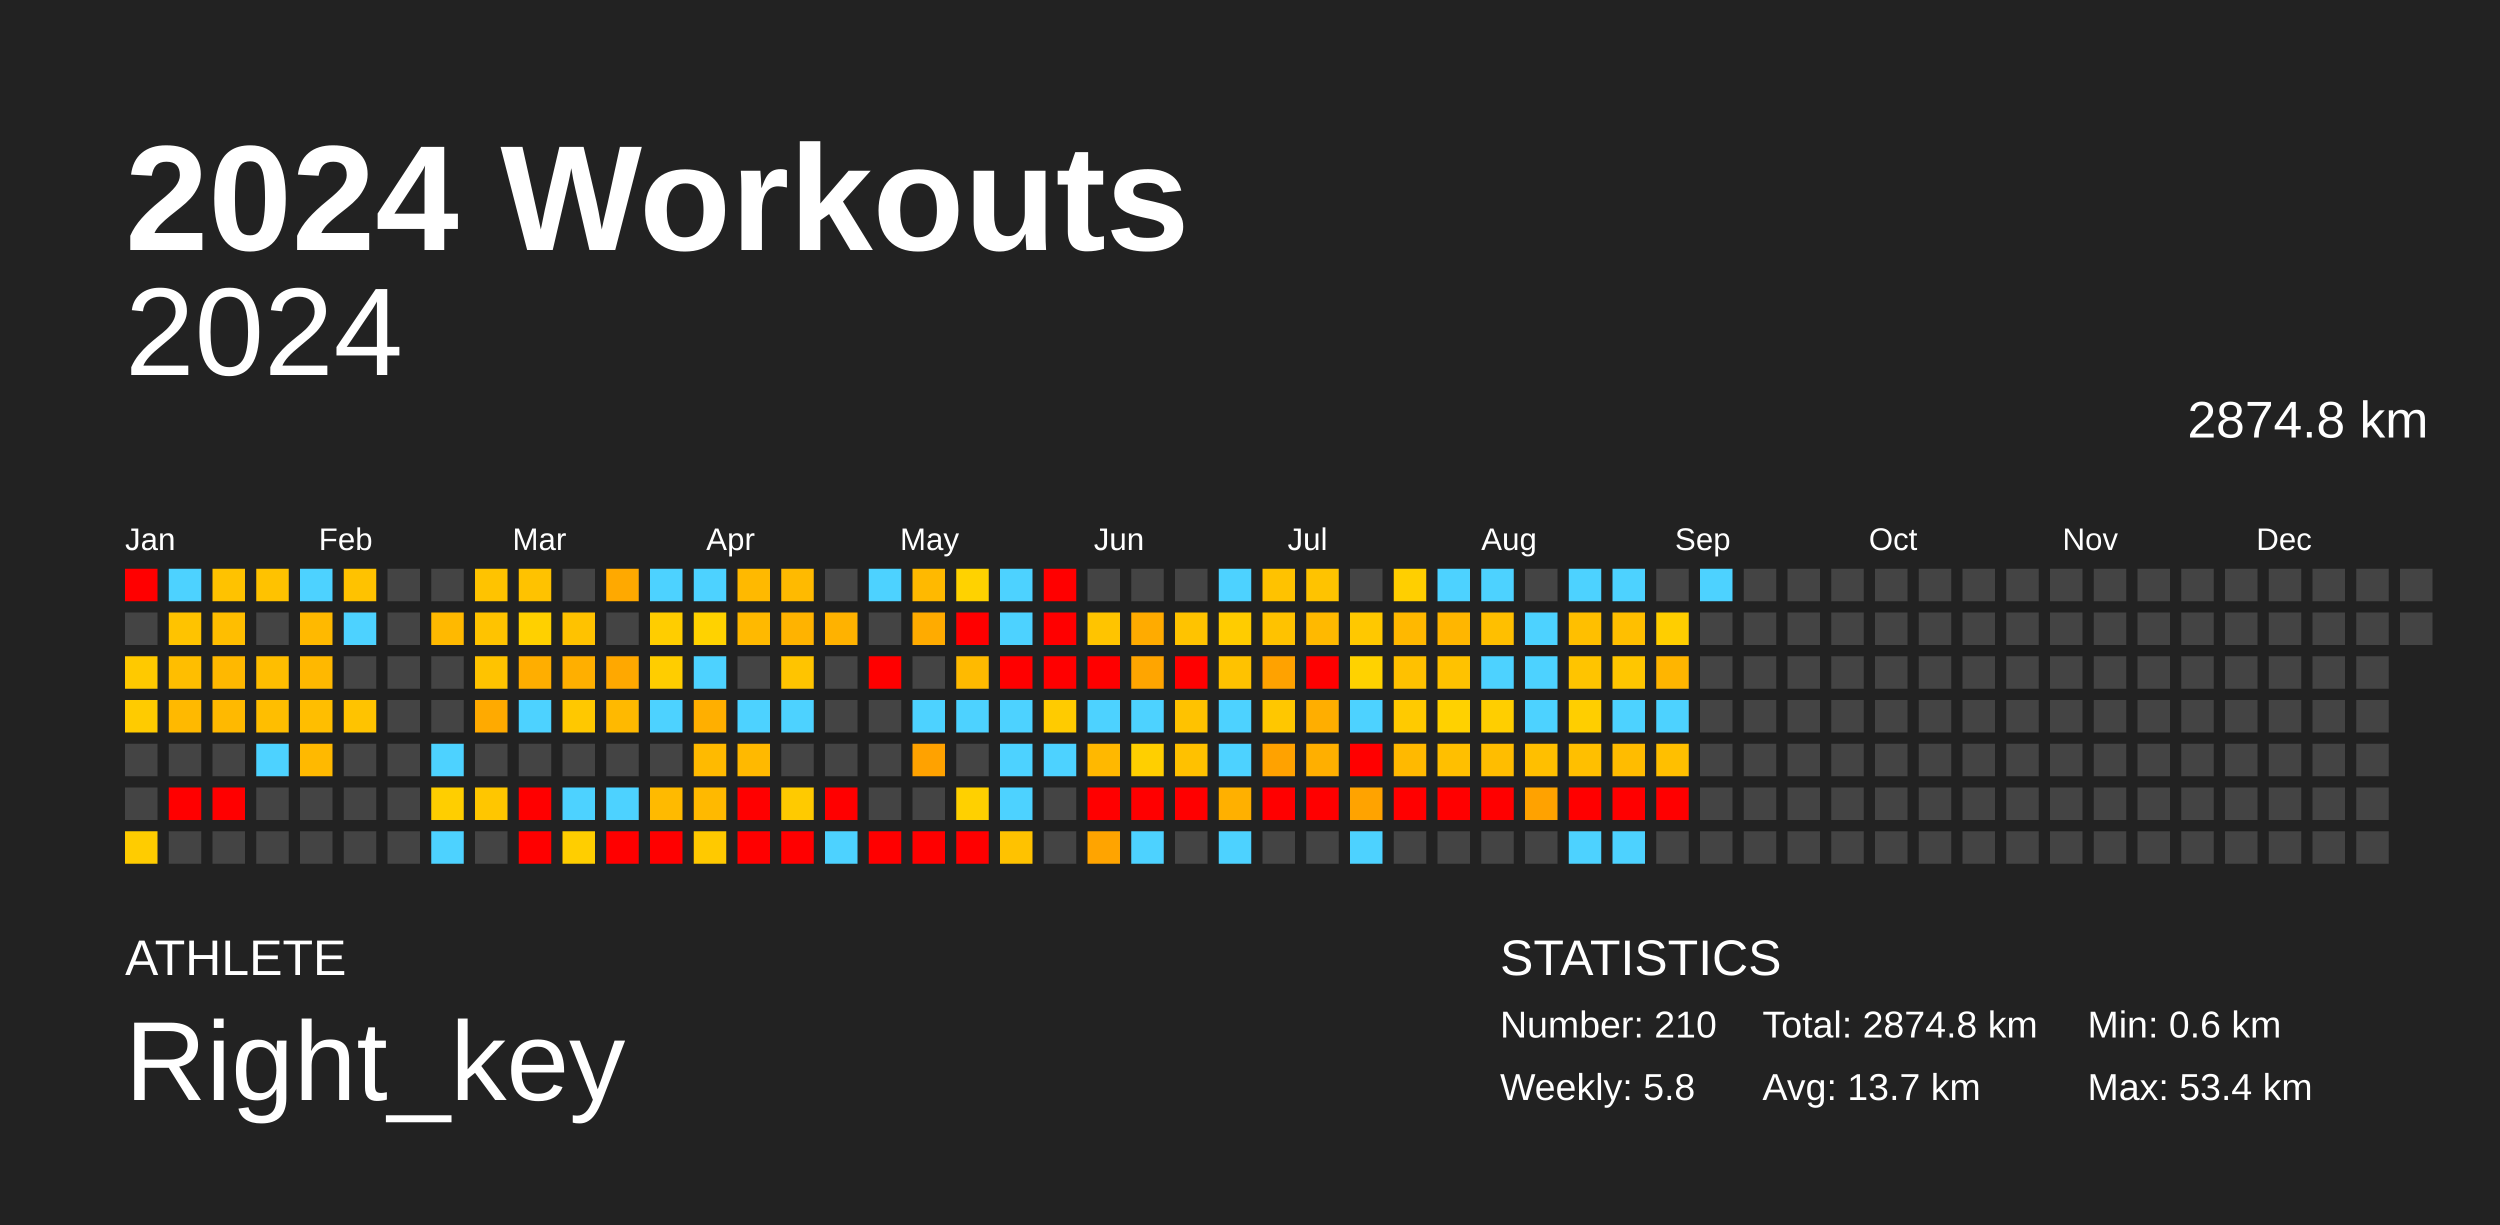
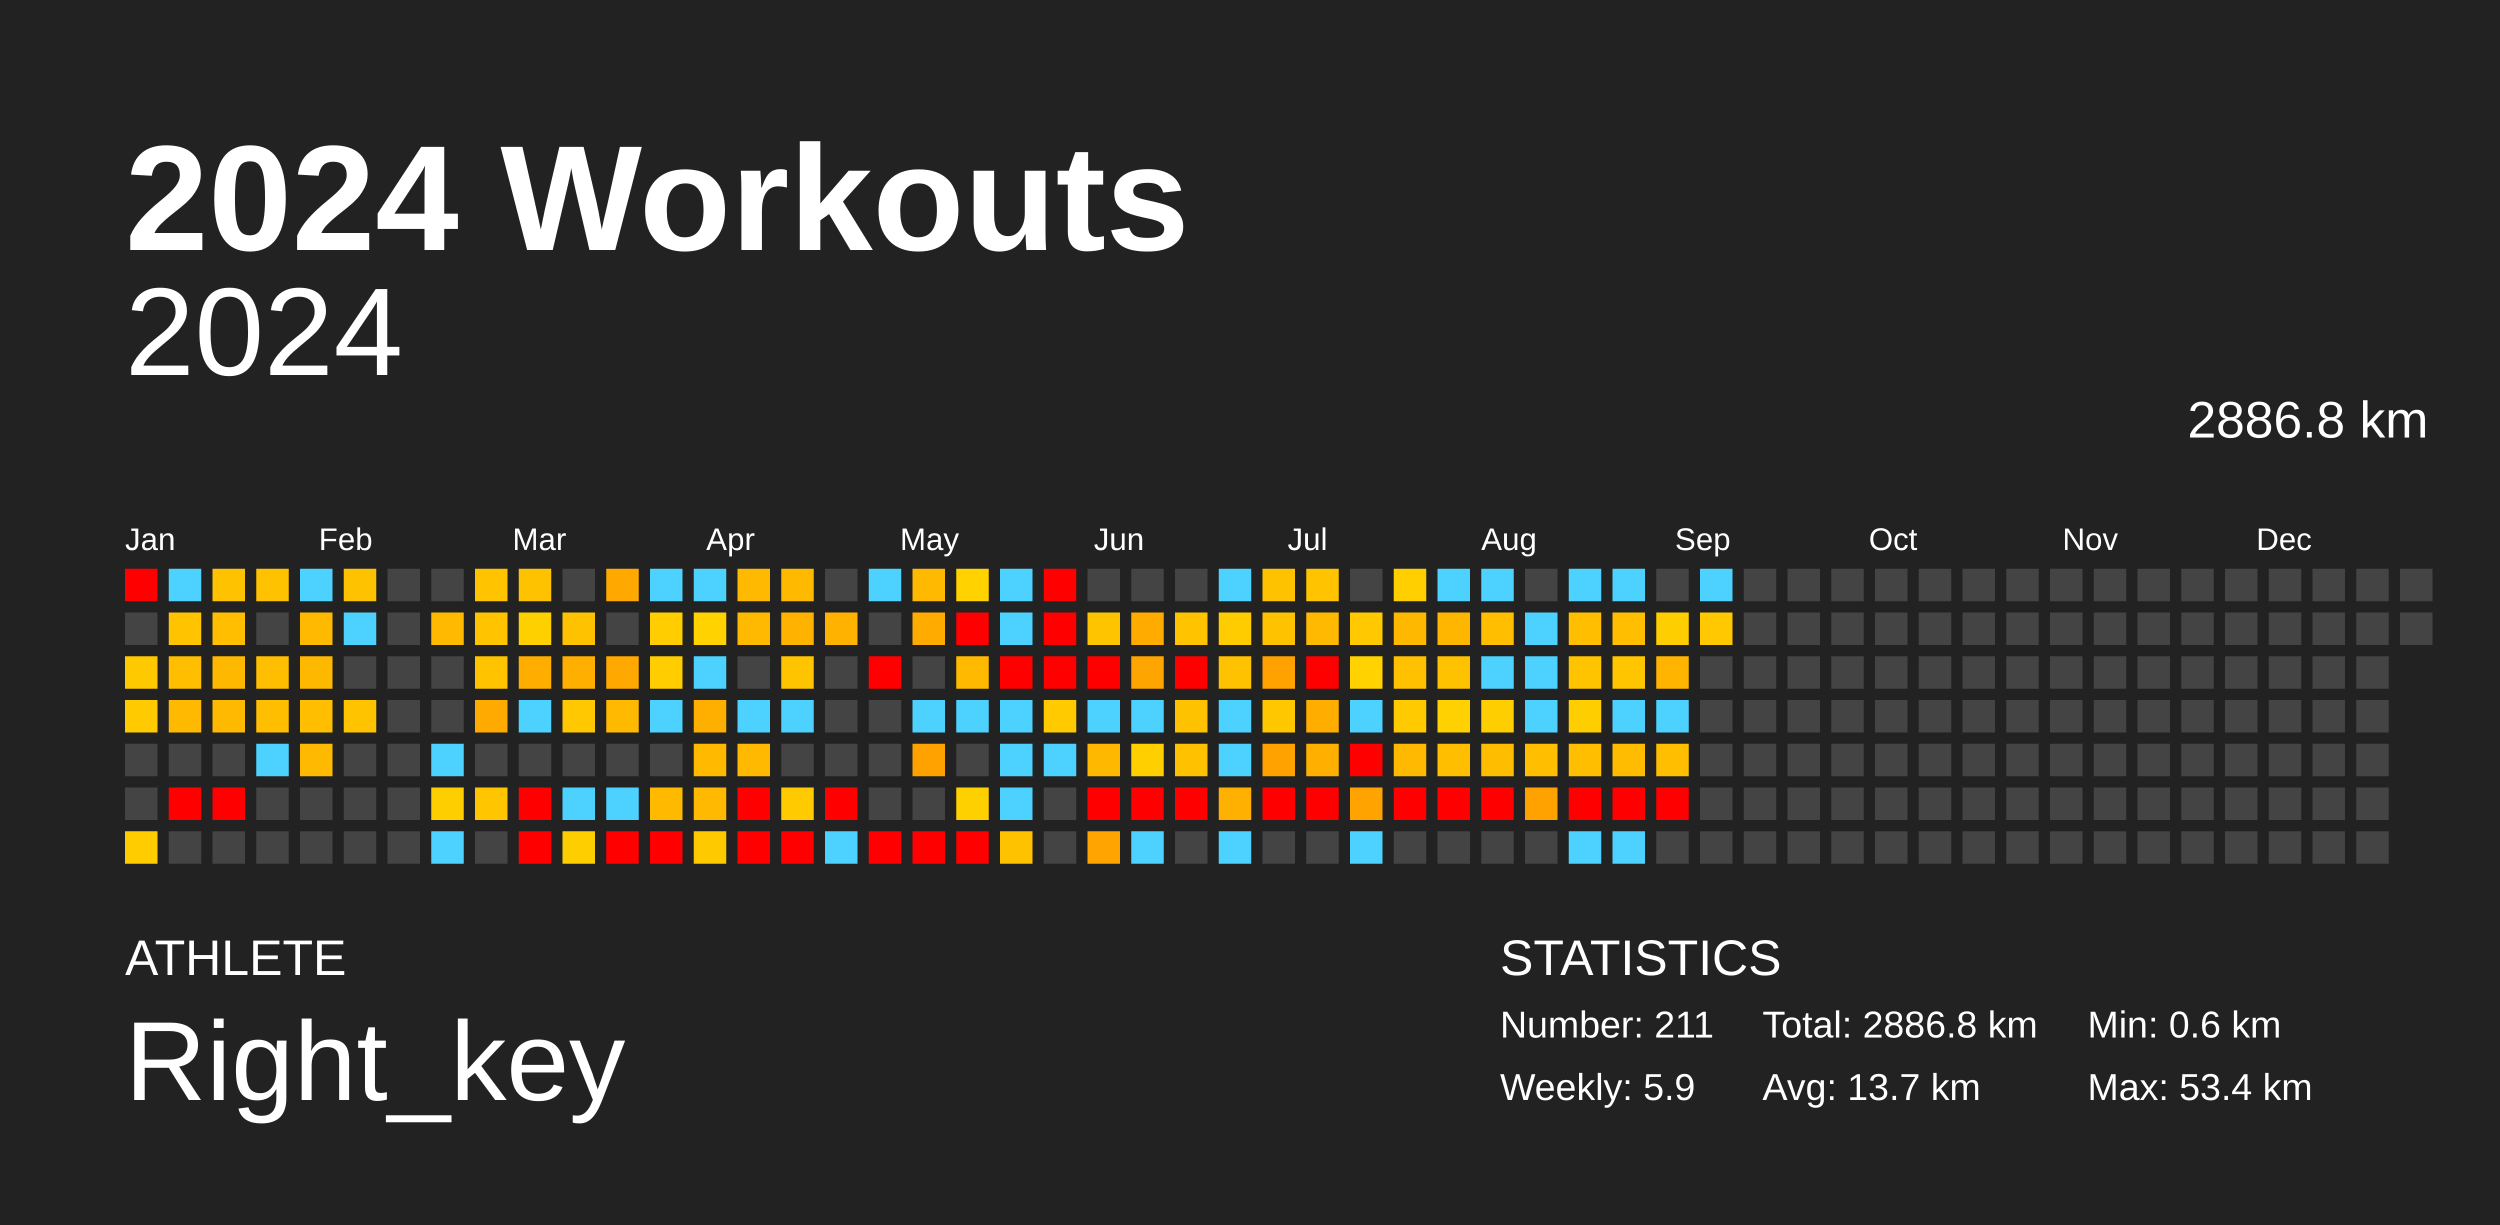
<svg xmlns="http://www.w3.org/2000/svg" baseProfile="full" height="98mm" version="1.1" viewBox="0,0,200,98" width="200mm">
  <defs />
  <rect fill="#222222" height="98" width="200" x="0" y="0" />
  <text fill="#FFFFFF" style="font-size:12px; font-family:Arial; font-weight:bold;" x="10" y="20">2024 Workouts</text>
  <text fill="#FFFFFF" style="font-size:4px; font-family:Arial" x="10" y="78">ATHLETE</text>
  <text fill="#FFFFFF" style="font-size:9px; font-family:Arial" x="10" y="88">Right_key</text>
  <text fill="#FFFFFF" style="font-size:4px; font-family:Arial" x="120" y="78">STATISTICS</text>
-   <text fill="#FFFFFF" style="font-size:3px; font-family:Arial" x="120" y="83">Number: 210</text>
-   <text fill="#FFFFFF" style="font-size:3px; font-family:Arial" x="120" y="88">Weekly: 5.8</text>
-   <text fill="#FFFFFF" style="font-size:3px; font-family:Arial" x="141" y="83">Total: 2874.8 km</text>
+   <text fill="#FFFFFF" style="font-size:3px; font-family:Arial" x="120" y="83">Number: 211</text>
+   <text fill="#FFFFFF" style="font-size:3px; font-family:Arial" x="120" y="88">Weekly: 5.9</text>
+   <text fill="#FFFFFF" style="font-size:3px; font-family:Arial" x="141" y="83">Total: 2886.8 km</text>
  <text fill="#FFFFFF" style="font-size:3px; font-family:Arial" x="141" y="88">Avg: 13.7 km</text>
  <text fill="#FFFFFF" style="font-size:3px; font-family:Arial" x="167" y="83">Min: 0.6 km</text>
  <text fill="#FFFFFF" style="font-size:3px; font-family:Arial" x="167" y="88">Max: 53.4 km</text>
  <text alignment-baseline="hanging" fill="#FFFFFF" style="font-size:10.0px; font-family:Arial;" x="10" y="30">2024</text>
-   <text alignment-baseline="hanging" fill="#FFFFFF" style="font-size:4.125px; font-family:Arial;" x="175" y="35">2874.8 km</text>
+   <text alignment-baseline="hanging" fill="#FFFFFF" style="font-size:4.125px; font-family:Arial;" x="175" y="35">2886.8 km</text>
  <text fill="#FFFFFF" style="font-size:2.5px; font-family:Arial" x="10.0" y="44">Jan</text>
  <text fill="#FFFFFF" style="font-size:2.5px; font-family:Arial" x="25.5" y="44">Feb</text>
  <text fill="#FFFFFF" style="font-size:2.5px; font-family:Arial" x="41.0" y="44">Mar</text>
  <text fill="#FFFFFF" style="font-size:2.5px; font-family:Arial" x="56.5" y="44">Apr</text>
  <text fill="#FFFFFF" style="font-size:2.5px; font-family:Arial" x="72.0" y="44">May</text>
  <text fill="#FFFFFF" style="font-size:2.5px; font-family:Arial" x="87.5" y="44">Jun</text>
  <text fill="#FFFFFF" style="font-size:2.5px; font-family:Arial" x="103.0" y="44">Jul</text>
  <text fill="#FFFFFF" style="font-size:2.5px; font-family:Arial" x="118.5" y="44">Aug</text>
  <text fill="#FFFFFF" style="font-size:2.5px; font-family:Arial" x="134.0" y="44">Sep</text>
  <text fill="#FFFFFF" style="font-size:2.5px; font-family:Arial" x="149.5" y="44">Oct</text>
  <text fill="#FFFFFF" style="font-size:2.5px; font-family:Arial" x="165.0" y="44">Nov</text>
  <text fill="#FFFFFF" style="font-size:2.5px; font-family:Arial" x="180.5" y="44">Dec</text>
  <rect fill="red" height="2.6" width="2.6" x="10.0" y="45.5" />
  <rect fill="#444444" height="2.6" width="2.6" x="10.0" y="49.0" />
  <rect fill="#ffc900" height="2.6" width="2.6" x="10.0" y="52.5" />
  <rect fill="#ffcb00" height="2.6" width="2.6" x="10.0" y="56.0" />
  <rect fill="#444444" height="2.6" width="2.6" x="10.0" y="59.5" />
  <rect fill="#444444" height="2.6" width="2.6" x="10.0" y="63.0" />
  <rect fill="#ffcc00" height="2.6" width="2.6" x="10.0" y="66.5" />
  <rect fill="#4dd2ff" height="2.6" width="2.6" x="13.5" y="45.5" />
  <rect fill="#ffc300" height="2.6" width="2.6" x="13.5" y="49.0" />
  <rect fill="#ffbe00" height="2.6" width="2.6" x="13.5" y="52.5" />
  <rect fill="#ffb900" height="2.6" width="2.6" x="13.5" y="56.0" />
  <rect fill="#444444" height="2.6" width="2.6" x="13.5" y="59.5" />
  <rect fill="red" height="2.6" width="2.6" x="13.5" y="63.0" />
  <rect fill="#444444" height="2.6" width="2.6" x="13.5" y="66.5" />
  <rect fill="#ffc200" height="2.6" width="2.6" x="17.0" y="45.5" />
  <rect fill="#ffbe00" height="2.6" width="2.6" x="17.0" y="49.0" />
  <rect fill="#ffb800" height="2.6" width="2.6" x="17.0" y="52.5" />
  <rect fill="#ffb900" height="2.6" width="2.6" x="17.0" y="56.0" />
  <rect fill="#444444" height="2.6" width="2.6" x="17.0" y="59.5" />
  <rect fill="red" height="2.6" width="2.6" x="17.0" y="63.0" />
  <rect fill="#444444" height="2.6" width="2.6" x="17.0" y="66.5" />
  <rect fill="#ffc200" height="2.6" width="2.6" x="20.5" y="45.5" />
  <rect fill="#444444" height="2.6" width="2.6" x="20.5" y="49.0" />
  <rect fill="#ffbe00" height="2.6" width="2.6" x="20.5" y="52.5" />
  <rect fill="#ffbe00" height="2.6" width="2.6" x="20.5" y="56.0" />
  <rect fill="#4dd2ff" height="2.6" width="2.6" x="20.5" y="59.5" />
  <rect fill="#444444" height="2.6" width="2.6" x="20.5" y="63.0" />
  <rect fill="#444444" height="2.6" width="2.6" x="20.5" y="66.5" />
  <rect fill="#4dd2ff" height="2.6" width="2.6" x="24.0" y="45.5" />
  <rect fill="#ffb900" height="2.6" width="2.6" x="24.0" y="49.0" />
  <rect fill="#ffb800" height="2.6" width="2.6" x="24.0" y="52.5" />
  <rect fill="#ffbe00" height="2.6" width="2.6" x="24.0" y="56.0" />
  <rect fill="#ffb900" height="2.6" width="2.6" x="24.0" y="59.5" />
  <rect fill="#444444" height="2.6" width="2.6" x="24.0" y="63.0" />
  <rect fill="#444444" height="2.6" width="2.6" x="24.0" y="66.5" />
  <rect fill="#ffc200" height="2.6" width="2.6" x="27.5" y="45.5" />
  <rect fill="#4dd2ff" height="2.6" width="2.6" x="27.5" y="49.0" />
  <rect fill="#444444" height="2.6" width="2.6" x="27.5" y="52.5" />
  <rect fill="#ffc300" height="2.6" width="2.6" x="27.5" y="56.0" />
  <rect fill="#444444" height="2.6" width="2.6" x="27.5" y="59.5" />
  <rect fill="#444444" height="2.6" width="2.6" x="27.5" y="63.0" />
  <rect fill="#444444" height="2.6" width="2.6" x="27.5" y="66.5" />
  <rect fill="#444444" height="2.6" width="2.6" x="31.0" y="45.5" />
  <rect fill="#444444" height="2.6" width="2.6" x="31.0" y="49.0" />
  <rect fill="#444444" height="2.6" width="2.6" x="31.0" y="52.5" />
  <rect fill="#444444" height="2.6" width="2.6" x="31.0" y="56.0" />
  <rect fill="#444444" height="2.6" width="2.6" x="31.0" y="59.5" />
  <rect fill="#444444" height="2.6" width="2.6" x="31.0" y="63.0" />
  <rect fill="#444444" height="2.6" width="2.6" x="31.0" y="66.5" />
  <rect fill="#444444" height="2.6" width="2.6" x="34.5" y="45.5" />
  <rect fill="#ffb900" height="2.6" width="2.6" x="34.5" y="49.0" />
  <rect fill="#444444" height="2.6" width="2.6" x="34.5" y="52.5" />
  <rect fill="#444444" height="2.6" width="2.6" x="34.5" y="56.0" />
  <rect fill="#4dd2ff" height="2.6" width="2.6" x="34.5" y="59.5" />
  <rect fill="#ffce00" height="2.6" width="2.6" x="34.5" y="63.0" />
  <rect fill="#4dd2ff" height="2.6" width="2.6" x="34.5" y="66.5" />
  <rect fill="#ffc300" height="2.6" width="2.6" x="38.0" y="45.5" />
  <rect fill="#ffc300" height="2.6" width="2.6" x="38.0" y="49.0" />
  <rect fill="#ffc300" height="2.6" width="2.6" x="38.0" y="52.5" />
  <rect fill="#ffaa00" height="2.6" width="2.6" x="38.0" y="56.0" />
  <rect fill="#444444" height="2.6" width="2.6" x="38.0" y="59.5" />
  <rect fill="#ffc600" height="2.6" width="2.6" x="38.0" y="63.0" />
  <rect fill="#444444" height="2.6" width="2.6" x="38.0" y="66.5" />
  <rect fill="#ffc200" height="2.6" width="2.6" x="41.5" y="45.5" />
  <rect fill="#ffd000" height="2.6" width="2.6" x="41.5" y="49.0" />
  <rect fill="#ffae00" height="2.6" width="2.6" x="41.5" y="52.5" />
  <rect fill="#4dd2ff" height="2.6" width="2.6" x="41.5" y="56.0" />
  <rect fill="#444444" height="2.6" width="2.6" x="41.5" y="59.5" />
  <rect fill="red" height="2.6" width="2.6" x="41.5" y="63.0" />
  <rect fill="red" height="2.6" width="2.6" x="41.5" y="66.5" />
  <rect fill="#444444" height="2.6" width="2.6" x="45.0" y="45.5" />
  <rect fill="#ffc200" height="2.6" width="2.6" x="45.0" y="49.0" />
  <rect fill="#ffaf00" height="2.6" width="2.6" x="45.0" y="52.5" />
  <rect fill="#ffc800" height="2.6" width="2.6" x="45.0" y="56.0" />
  <rect fill="#444444" height="2.6" width="2.6" x="45.0" y="59.5" />
  <rect fill="#4dd2ff" height="2.6" width="2.6" x="45.0" y="63.0" />
  <rect fill="#ffce00" height="2.6" width="2.6" x="45.0" y="66.5" />
  <rect fill="#ffa900" height="2.6" width="2.6" x="48.5" y="45.5" />
  <rect fill="#444444" height="2.6" width="2.6" x="48.5" y="49.0" />
  <rect fill="#ffa800" height="2.6" width="2.6" x="48.5" y="52.5" />
  <rect fill="#ffb900" height="2.6" width="2.6" x="48.5" y="56.0" />
  <rect fill="#444444" height="2.6" width="2.6" x="48.5" y="59.5" />
  <rect fill="#4dd2ff" height="2.6" width="2.6" x="48.5" y="63.0" />
  <rect fill="red" height="2.6" width="2.6" x="48.5" y="66.5" />
  <rect fill="#4dd2ff" height="2.6" width="2.6" x="52.0" y="45.5" />
  <rect fill="#ffcd00" height="2.6" width="2.6" x="52.0" y="49.0" />
  <rect fill="#ffcd00" height="2.6" width="2.6" x="52.0" y="52.5" />
  <rect fill="#4dd2ff" height="2.6" width="2.6" x="52.0" y="56.0" />
  <rect fill="#444444" height="2.6" width="2.6" x="52.0" y="59.5" />
  <rect fill="#ffba00" height="2.6" width="2.6" x="52.0" y="63.0" />
  <rect fill="red" height="2.6" width="2.6" x="52.0" y="66.5" />
  <rect fill="#4dd2ff" height="2.6" width="2.6" x="55.5" y="45.5" />
  <rect fill="#ffd200" height="2.6" width="2.6" x="55.5" y="49.0" />
  <rect fill="#4dd2ff" height="2.6" width="2.6" x="55.5" y="52.5" />
  <rect fill="#ffaf00" height="2.6" width="2.6" x="55.5" y="56.0" />
  <rect fill="#ffba00" height="2.6" width="2.6" x="55.5" y="59.5" />
  <rect fill="#ffb900" height="2.6" width="2.6" x="55.5" y="63.0" />
  <rect fill="#ffc900" height="2.6" width="2.6" x="55.5" y="66.5" />
  <rect fill="#ffb900" height="2.6" width="2.6" x="59.0" y="45.5" />
  <rect fill="#ffb900" height="2.6" width="2.6" x="59.0" y="49.0" />
  <rect fill="#444444" height="2.6" width="2.6" x="59.0" y="52.5" />
  <rect fill="#4dd2ff" height="2.6" width="2.6" x="59.0" y="56.0" />
  <rect fill="#ffb900" height="2.6" width="2.6" x="59.0" y="59.5" />
  <rect fill="red" height="2.6" width="2.6" x="59.0" y="63.0" />
  <rect fill="red" height="2.6" width="2.6" x="59.0" y="66.5" />
  <rect fill="#ffba00" height="2.6" width="2.6" x="62.5" y="45.5" />
  <rect fill="#ffb300" height="2.6" width="2.6" x="62.5" y="49.0" />
  <rect fill="#ffc400" height="2.6" width="2.6" x="62.5" y="52.5" />
  <rect fill="#4dd2ff" height="2.6" width="2.6" x="62.5" y="56.0" />
  <rect fill="#444444" height="2.6" width="2.6" x="62.5" y="59.5" />
  <rect fill="#ffca00" height="2.6" width="2.6" x="62.5" y="63.0" />
  <rect fill="red" height="2.6" width="2.6" x="62.5" y="66.5" />
  <rect fill="#444444" height="2.6" width="2.6" x="66.0" y="45.5" />
  <rect fill="#ffb200" height="2.6" width="2.6" x="66.0" y="49.0" />
  <rect fill="#444444" height="2.6" width="2.6" x="66.0" y="52.5" />
  <rect fill="#444444" height="2.6" width="2.6" x="66.0" y="56.0" />
  <rect fill="#444444" height="2.6" width="2.6" x="66.0" y="59.5" />
  <rect fill="red" height="2.6" width="2.6" x="66.0" y="63.0" />
  <rect fill="#4dd2ff" height="2.6" width="2.6" x="66.0" y="66.5" />
  <rect fill="#4dd2ff" height="2.6" width="2.6" x="69.5" y="45.5" />
  <rect fill="#444444" height="2.6" width="2.6" x="69.5" y="49.0" />
  <rect fill="red" height="2.6" width="2.6" x="69.5" y="52.5" />
  <rect fill="#444444" height="2.6" width="2.6" x="69.5" y="56.0" />
  <rect fill="#444444" height="2.6" width="2.6" x="69.5" y="59.5" />
  <rect fill="#444444" height="2.6" width="2.6" x="69.5" y="63.0" />
  <rect fill="red" height="2.6" width="2.6" x="69.5" y="66.5" />
  <rect fill="#ffb900" height="2.6" width="2.6" x="73.0" y="45.5" />
  <rect fill="#ffab00" height="2.6" width="2.6" x="73.0" y="49.0" />
  <rect fill="#444444" height="2.6" width="2.6" x="73.0" y="52.5" />
  <rect fill="#4dd2ff" height="2.6" width="2.6" x="73.0" y="56.0" />
  <rect fill="#ffa200" height="2.6" width="2.6" x="73.0" y="59.5" />
  <rect fill="#444444" height="2.6" width="2.6" x="73.0" y="63.0" />
  <rect fill="red" height="2.6" width="2.6" x="73.0" y="66.5" />
  <rect fill="#ffd200" height="2.6" width="2.6" x="76.5" y="45.5" />
  <rect fill="red" height="2.6" width="2.6" x="76.5" y="49.0" />
  <rect fill="#ffba00" height="2.6" width="2.6" x="76.5" y="52.5" />
  <rect fill="#4dd2ff" height="2.6" width="2.6" x="76.5" y="56.0" />
  <rect fill="#444444" height="2.6" width="2.6" x="76.5" y="59.5" />
  <rect fill="#ffd000" height="2.6" width="2.6" x="76.5" y="63.0" />
  <rect fill="red" height="2.6" width="2.6" x="76.5" y="66.5" />
  <rect fill="#4dd2ff" height="2.6" width="2.6" x="80.0" y="45.5" />
  <rect fill="#4dd2ff" height="2.6" width="2.6" x="80.0" y="49.0" />
  <rect fill="red" height="2.6" width="2.6" x="80.0" y="52.5" />
  <rect fill="#4dd2ff" height="2.6" width="2.6" x="80.0" y="56.0" />
  <rect fill="#4dd2ff" height="2.6" width="2.6" x="80.0" y="59.5" />
  <rect fill="#4dd2ff" height="2.6" width="2.6" x="80.0" y="63.0" />
  <rect fill="#ffc200" height="2.6" width="2.6" x="80.0" y="66.5" />
  <rect fill="red" height="2.6" width="2.6" x="83.5" y="45.5" />
  <rect fill="red" height="2.6" width="2.6" x="83.5" y="49.0" />
  <rect fill="red" height="2.6" width="2.6" x="83.5" y="52.5" />
  <rect fill="#ffcb00" height="2.6" width="2.6" x="83.5" y="56.0" />
  <rect fill="#4dd2ff" height="2.6" width="2.6" x="83.5" y="59.5" />
  <rect fill="#444444" height="2.6" width="2.6" x="83.5" y="63.0" />
  <rect fill="#444444" height="2.6" width="2.6" x="83.5" y="66.5" />
  <rect fill="#444444" height="2.6" width="2.6" x="87.0" y="45.5" />
  <rect fill="#ffc400" height="2.6" width="2.6" x="87.0" y="49.0" />
  <rect fill="red" height="2.6" width="2.6" x="87.0" y="52.5" />
  <rect fill="#4dd2ff" height="2.6" width="2.6" x="87.0" y="56.0" />
  <rect fill="#ffb800" height="2.6" width="2.6" x="87.0" y="59.5" />
  <rect fill="red" height="2.6" width="2.6" x="87.0" y="63.0" />
  <rect fill="#ffa400" height="2.6" width="2.6" x="87.0" y="66.5" />
  <rect fill="#444444" height="2.6" width="2.6" x="90.5" y="45.5" />
  <rect fill="#ffab00" height="2.6" width="2.6" x="90.5" y="49.0" />
  <rect fill="#ffa500" height="2.6" width="2.6" x="90.5" y="52.5" />
  <rect fill="#4dd2ff" height="2.6" width="2.6" x="90.5" y="56.0" />
  <rect fill="#ffcf00" height="2.6" width="2.6" x="90.5" y="59.5" />
  <rect fill="red" height="2.6" width="2.6" x="90.5" y="63.0" />
  <rect fill="#4dd2ff" height="2.6" width="2.6" x="90.5" y="66.5" />
  <rect fill="#444444" height="2.6" width="2.6" x="94.0" y="45.5" />
  <rect fill="#ffc300" height="2.6" width="2.6" x="94.0" y="49.0" />
  <rect fill="red" height="2.6" width="2.6" x="94.0" y="52.5" />
  <rect fill="#ffc200" height="2.6" width="2.6" x="94.0" y="56.0" />
  <rect fill="#ffc100" height="2.6" width="2.6" x="94.0" y="59.5" />
  <rect fill="red" height="2.6" width="2.6" x="94.0" y="63.0" />
  <rect fill="#444444" height="2.6" width="2.6" x="94.0" y="66.5" />
  <rect fill="#4dd2ff" height="2.6" width="2.6" x="97.5" y="45.5" />
  <rect fill="#ffcc00" height="2.6" width="2.6" x="97.5" y="49.0" />
  <rect fill="#ffc200" height="2.6" width="2.6" x="97.5" y="52.5" />
  <rect fill="#4dd2ff" height="2.6" width="2.6" x="97.5" y="56.0" />
  <rect fill="#4dd2ff" height="2.6" width="2.6" x="97.5" y="59.5" />
  <rect fill="#ffb000" height="2.6" width="2.6" x="97.5" y="63.0" />
  <rect fill="#4dd2ff" height="2.6" width="2.6" x="97.5" y="66.5" />
  <rect fill="#ffc200" height="2.6" width="2.6" x="101.0" y="45.5" />
  <rect fill="#ffc200" height="2.6" width="2.6" x="101.0" y="49.0" />
  <rect fill="#ffa200" height="2.6" width="2.6" x="101.0" y="52.5" />
  <rect fill="#ffc700" height="2.6" width="2.6" x="101.0" y="56.0" />
  <rect fill="#ffa200" height="2.6" width="2.6" x="101.0" y="59.5" />
  <rect fill="red" height="2.6" width="2.6" x="101.0" y="63.0" />
  <rect fill="#444444" height="2.6" width="2.6" x="101.0" y="66.5" />
  <rect fill="#ffc300" height="2.6" width="2.6" x="104.5" y="45.5" />
  <rect fill="#ffb900" height="2.6" width="2.6" x="104.5" y="49.0" />
  <rect fill="red" height="2.6" width="2.6" x="104.5" y="52.5" />
  <rect fill="#ffae00" height="2.6" width="2.6" x="104.5" y="56.0" />
  <rect fill="#ffaf00" height="2.6" width="2.6" x="104.5" y="59.5" />
  <rect fill="red" height="2.6" width="2.6" x="104.5" y="63.0" />
  <rect fill="#444444" height="2.6" width="2.6" x="104.5" y="66.5" />
  <rect fill="#444444" height="2.6" width="2.6" x="108.0" y="45.5" />
  <rect fill="#ffc800" height="2.6" width="2.6" x="108.0" y="49.0" />
  <rect fill="#ffd200" height="2.6" width="2.6" x="108.0" y="52.5" />
  <rect fill="#4dd2ff" height="2.6" width="2.6" x="108.0" y="56.0" />
  <rect fill="red" height="2.6" width="2.6" x="108.0" y="59.5" />
  <rect fill="#ffa300" height="2.6" width="2.6" x="108.0" y="63.0" />
  <rect fill="#4dd2ff" height="2.6" width="2.6" x="108.0" y="66.5" />
  <rect fill="#ffcf00" height="2.6" width="2.6" x="111.5" y="45.5" />
  <rect fill="#ffb800" height="2.6" width="2.6" x="111.5" y="49.0" />
  <rect fill="#ffc100" height="2.6" width="2.6" x="111.5" y="52.5" />
  <rect fill="#ffca00" height="2.6" width="2.6" x="111.5" y="56.0" />
  <rect fill="#ffb900" height="2.6" width="2.6" x="111.5" y="59.5" />
  <rect fill="red" height="2.6" width="2.6" x="111.5" y="63.0" />
  <rect fill="#444444" height="2.6" width="2.6" x="111.5" y="66.5" />
  <rect fill="#4dd2ff" height="2.6" width="2.6" x="115.0" y="45.5" />
  <rect fill="#ffb600" height="2.6" width="2.6" x="115.0" y="49.0" />
  <rect fill="#ffc200" height="2.6" width="2.6" x="115.0" y="52.5" />
  <rect fill="#ffd100" height="2.6" width="2.6" x="115.0" y="56.0" />
  <rect fill="#ffbf00" height="2.6" width="2.6" x="115.0" y="59.5" />
  <rect fill="red" height="2.6" width="2.6" x="115.0" y="63.0" />
  <rect fill="#444444" height="2.6" width="2.6" x="115.0" y="66.5" />
  <rect fill="#4dd2ff" height="2.6" width="2.6" x="118.5" y="45.5" />
  <rect fill="#ffbf00" height="2.6" width="2.6" x="118.5" y="49.0" />
  <rect fill="#4dd2ff" height="2.6" width="2.6" x="118.5" y="52.5" />
  <rect fill="#ffce00" height="2.6" width="2.6" x="118.5" y="56.0" />
  <rect fill="#ffbd00" height="2.6" width="2.6" x="118.5" y="59.5" />
  <rect fill="red" height="2.6" width="2.6" x="118.5" y="63.0" />
  <rect fill="#444444" height="2.6" width="2.6" x="118.5" y="66.5" />
  <rect fill="#444444" height="2.6" width="2.6" x="122.0" y="45.5" />
  <rect fill="#4dd2ff" height="2.6" width="2.6" x="122.0" y="49.0" />
  <rect fill="#4dd2ff" height="2.6" width="2.6" x="122.0" y="52.5" />
  <rect fill="#4dd2ff" height="2.6" width="2.6" x="122.0" y="56.0" />
  <rect fill="#ffbf00" height="2.6" width="2.6" x="122.0" y="59.5" />
  <rect fill="#ffa200" height="2.6" width="2.6" x="122.0" y="63.0" />
  <rect fill="#444444" height="2.6" width="2.6" x="122.0" y="66.5" />
  <rect fill="#4dd2ff" height="2.6" width="2.6" x="125.5" y="45.5" />
  <rect fill="#ffbf00" height="2.6" width="2.6" x="125.5" y="49.0" />
  <rect fill="#ffc400" height="2.6" width="2.6" x="125.5" y="52.5" />
  <rect fill="#ffce00" height="2.6" width="2.6" x="125.5" y="56.0" />
  <rect fill="#ffbf00" height="2.6" width="2.6" x="125.5" y="59.5" />
  <rect fill="red" height="2.6" width="2.6" x="125.5" y="63.0" />
  <rect fill="#4dd2ff" height="2.6" width="2.6" x="125.5" y="66.5" />
  <rect fill="#4dd2ff" height="2.6" width="2.6" x="129.0" y="45.5" />
  <rect fill="#ffbf00" height="2.6" width="2.6" x="129.0" y="49.0" />
  <rect fill="#ffc600" height="2.6" width="2.6" x="129.0" y="52.5" />
  <rect fill="#4dd2ff" height="2.6" width="2.6" x="129.0" y="56.0" />
  <rect fill="#ffbc00" height="2.6" width="2.6" x="129.0" y="59.5" />
  <rect fill="red" height="2.6" width="2.6" x="129.0" y="63.0" />
  <rect fill="#4dd2ff" height="2.6" width="2.6" x="129.0" y="66.5" />
  <rect fill="#444444" height="2.6" width="2.6" x="132.5" y="45.5" />
  <rect fill="#ffce00" height="2.6" width="2.6" x="132.5" y="49.0" />
  <rect fill="#ffb500" height="2.6" width="2.6" x="132.5" y="52.5" />
  <rect fill="#4dd2ff" height="2.6" width="2.6" x="132.5" y="56.0" />
  <rect fill="#ffbf00" height="2.6" width="2.6" x="132.5" y="59.5" />
  <rect fill="red" height="2.6" width="2.6" x="132.5" y="63.0" />
  <rect fill="#444444" height="2.6" width="2.6" x="132.5" y="66.5" />
  <rect fill="#4dd2ff" height="2.6" width="2.6" x="136.0" y="45.5" />
-   <rect fill="#444444" height="2.6" width="2.6" x="136.0" y="49.0" />
+   <rect fill="#ffc800" height="2.6" width="2.6" x="136.0" y="49.0" />
  <rect fill="#444444" height="2.6" width="2.6" x="136.0" y="52.5" />
  <rect fill="#444444" height="2.6" width="2.6" x="136.0" y="56.0" />
  <rect fill="#444444" height="2.6" width="2.6" x="136.0" y="59.5" />
  <rect fill="#444444" height="2.6" width="2.6" x="136.0" y="63.0" />
  <rect fill="#444444" height="2.6" width="2.6" x="136.0" y="66.5" />
  <rect fill="#444444" height="2.6" width="2.6" x="139.5" y="45.5" />
  <rect fill="#444444" height="2.6" width="2.6" x="139.5" y="49.0" />
  <rect fill="#444444" height="2.6" width="2.6" x="139.5" y="52.5" />
  <rect fill="#444444" height="2.6" width="2.6" x="139.5" y="56.0" />
  <rect fill="#444444" height="2.6" width="2.6" x="139.5" y="59.5" />
  <rect fill="#444444" height="2.6" width="2.6" x="139.5" y="63.0" />
  <rect fill="#444444" height="2.6" width="2.6" x="139.5" y="66.5" />
  <rect fill="#444444" height="2.6" width="2.6" x="143.0" y="45.5" />
  <rect fill="#444444" height="2.6" width="2.6" x="143.0" y="49.0" />
  <rect fill="#444444" height="2.6" width="2.6" x="143.0" y="52.5" />
  <rect fill="#444444" height="2.6" width="2.6" x="143.0" y="56.0" />
  <rect fill="#444444" height="2.6" width="2.6" x="143.0" y="59.5" />
  <rect fill="#444444" height="2.6" width="2.6" x="143.0" y="63.0" />
  <rect fill="#444444" height="2.6" width="2.6" x="143.0" y="66.5" />
  <rect fill="#444444" height="2.6" width="2.6" x="146.5" y="45.5" />
  <rect fill="#444444" height="2.6" width="2.6" x="146.5" y="49.0" />
  <rect fill="#444444" height="2.6" width="2.6" x="146.5" y="52.5" />
  <rect fill="#444444" height="2.6" width="2.6" x="146.5" y="56.0" />
  <rect fill="#444444" height="2.6" width="2.6" x="146.5" y="59.5" />
  <rect fill="#444444" height="2.6" width="2.6" x="146.5" y="63.0" />
  <rect fill="#444444" height="2.6" width="2.6" x="146.5" y="66.5" />
  <rect fill="#444444" height="2.6" width="2.6" x="150.0" y="45.5" />
  <rect fill="#444444" height="2.6" width="2.6" x="150.0" y="49.0" />
  <rect fill="#444444" height="2.6" width="2.6" x="150.0" y="52.5" />
  <rect fill="#444444" height="2.6" width="2.6" x="150.0" y="56.0" />
  <rect fill="#444444" height="2.6" width="2.6" x="150.0" y="59.5" />
  <rect fill="#444444" height="2.6" width="2.6" x="150.0" y="63.0" />
  <rect fill="#444444" height="2.6" width="2.6" x="150.0" y="66.5" />
  <rect fill="#444444" height="2.6" width="2.6" x="153.5" y="45.5" />
  <rect fill="#444444" height="2.6" width="2.6" x="153.5" y="49.0" />
  <rect fill="#444444" height="2.6" width="2.6" x="153.5" y="52.5" />
  <rect fill="#444444" height="2.6" width="2.6" x="153.5" y="56.0" />
  <rect fill="#444444" height="2.6" width="2.6" x="153.5" y="59.5" />
  <rect fill="#444444" height="2.6" width="2.6" x="153.5" y="63.0" />
  <rect fill="#444444" height="2.6" width="2.6" x="153.5" y="66.5" />
  <rect fill="#444444" height="2.6" width="2.6" x="157.0" y="45.5" />
  <rect fill="#444444" height="2.6" width="2.6" x="157.0" y="49.0" />
  <rect fill="#444444" height="2.6" width="2.6" x="157.0" y="52.5" />
  <rect fill="#444444" height="2.6" width="2.6" x="157.0" y="56.0" />
  <rect fill="#444444" height="2.6" width="2.6" x="157.0" y="59.5" />
  <rect fill="#444444" height="2.6" width="2.6" x="157.0" y="63.0" />
  <rect fill="#444444" height="2.6" width="2.6" x="157.0" y="66.5" />
  <rect fill="#444444" height="2.6" width="2.6" x="160.5" y="45.5" />
  <rect fill="#444444" height="2.6" width="2.6" x="160.5" y="49.0" />
  <rect fill="#444444" height="2.6" width="2.6" x="160.5" y="52.5" />
  <rect fill="#444444" height="2.6" width="2.6" x="160.5" y="56.0" />
  <rect fill="#444444" height="2.6" width="2.6" x="160.5" y="59.5" />
  <rect fill="#444444" height="2.6" width="2.6" x="160.5" y="63.0" />
  <rect fill="#444444" height="2.6" width="2.6" x="160.5" y="66.5" />
  <rect fill="#444444" height="2.6" width="2.6" x="164.0" y="45.5" />
  <rect fill="#444444" height="2.6" width="2.6" x="164.0" y="49.0" />
  <rect fill="#444444" height="2.6" width="2.6" x="164.0" y="52.5" />
  <rect fill="#444444" height="2.6" width="2.6" x="164.0" y="56.0" />
  <rect fill="#444444" height="2.6" width="2.6" x="164.0" y="59.5" />
  <rect fill="#444444" height="2.6" width="2.6" x="164.0" y="63.0" />
  <rect fill="#444444" height="2.6" width="2.6" x="164.0" y="66.5" />
  <rect fill="#444444" height="2.6" width="2.6" x="167.5" y="45.5" />
  <rect fill="#444444" height="2.6" width="2.6" x="167.5" y="49.0" />
  <rect fill="#444444" height="2.6" width="2.6" x="167.5" y="52.5" />
  <rect fill="#444444" height="2.6" width="2.6" x="167.5" y="56.0" />
  <rect fill="#444444" height="2.6" width="2.6" x="167.5" y="59.5" />
  <rect fill="#444444" height="2.6" width="2.6" x="167.5" y="63.0" />
  <rect fill="#444444" height="2.6" width="2.6" x="167.5" y="66.5" />
  <rect fill="#444444" height="2.6" width="2.6" x="171.0" y="45.5" />
  <rect fill="#444444" height="2.6" width="2.6" x="171.0" y="49.0" />
  <rect fill="#444444" height="2.6" width="2.6" x="171.0" y="52.5" />
  <rect fill="#444444" height="2.6" width="2.6" x="171.0" y="56.0" />
  <rect fill="#444444" height="2.6" width="2.6" x="171.0" y="59.5" />
  <rect fill="#444444" height="2.6" width="2.6" x="171.0" y="63.0" />
  <rect fill="#444444" height="2.6" width="2.6" x="171.0" y="66.5" />
  <rect fill="#444444" height="2.6" width="2.6" x="174.5" y="45.5" />
  <rect fill="#444444" height="2.6" width="2.6" x="174.5" y="49.0" />
  <rect fill="#444444" height="2.6" width="2.6" x="174.5" y="52.5" />
  <rect fill="#444444" height="2.6" width="2.6" x="174.5" y="56.0" />
  <rect fill="#444444" height="2.6" width="2.6" x="174.5" y="59.5" />
  <rect fill="#444444" height="2.6" width="2.6" x="174.5" y="63.0" />
  <rect fill="#444444" height="2.6" width="2.6" x="174.5" y="66.5" />
  <rect fill="#444444" height="2.6" width="2.6" x="178.0" y="45.5" />
  <rect fill="#444444" height="2.6" width="2.6" x="178.0" y="49.0" />
  <rect fill="#444444" height="2.6" width="2.6" x="178.0" y="52.5" />
  <rect fill="#444444" height="2.6" width="2.6" x="178.0" y="56.0" />
  <rect fill="#444444" height="2.6" width="2.6" x="178.0" y="59.5" />
  <rect fill="#444444" height="2.6" width="2.6" x="178.0" y="63.0" />
  <rect fill="#444444" height="2.6" width="2.6" x="178.0" y="66.5" />
  <rect fill="#444444" height="2.6" width="2.6" x="181.5" y="45.5" />
  <rect fill="#444444" height="2.6" width="2.6" x="181.5" y="49.0" />
  <rect fill="#444444" height="2.6" width="2.6" x="181.5" y="52.5" />
  <rect fill="#444444" height="2.6" width="2.6" x="181.5" y="56.0" />
  <rect fill="#444444" height="2.6" width="2.6" x="181.5" y="59.5" />
  <rect fill="#444444" height="2.6" width="2.6" x="181.5" y="63.0" />
  <rect fill="#444444" height="2.6" width="2.6" x="181.5" y="66.5" />
  <rect fill="#444444" height="2.6" width="2.6" x="185.0" y="45.5" />
  <rect fill="#444444" height="2.6" width="2.6" x="185.0" y="49.0" />
  <rect fill="#444444" height="2.6" width="2.6" x="185.0" y="52.5" />
  <rect fill="#444444" height="2.6" width="2.6" x="185.0" y="56.0" />
  <rect fill="#444444" height="2.6" width="2.6" x="185.0" y="59.5" />
  <rect fill="#444444" height="2.6" width="2.6" x="185.0" y="63.0" />
  <rect fill="#444444" height="2.6" width="2.6" x="185.0" y="66.5" />
  <rect fill="#444444" height="2.6" width="2.6" x="188.5" y="45.5" />
  <rect fill="#444444" height="2.6" width="2.6" x="188.5" y="49.0" />
  <rect fill="#444444" height="2.6" width="2.6" x="188.5" y="52.5" />
  <rect fill="#444444" height="2.6" width="2.6" x="188.5" y="56.0" />
  <rect fill="#444444" height="2.6" width="2.6" x="188.5" y="59.5" />
  <rect fill="#444444" height="2.6" width="2.6" x="188.5" y="63.0" />
  <rect fill="#444444" height="2.6" width="2.6" x="188.5" y="66.5" />
  <rect fill="#444444" height="2.6" width="2.6" x="192.0" y="45.5" />
  <rect fill="#444444" height="2.6" width="2.6" x="192.0" y="49.0" />
</svg>
